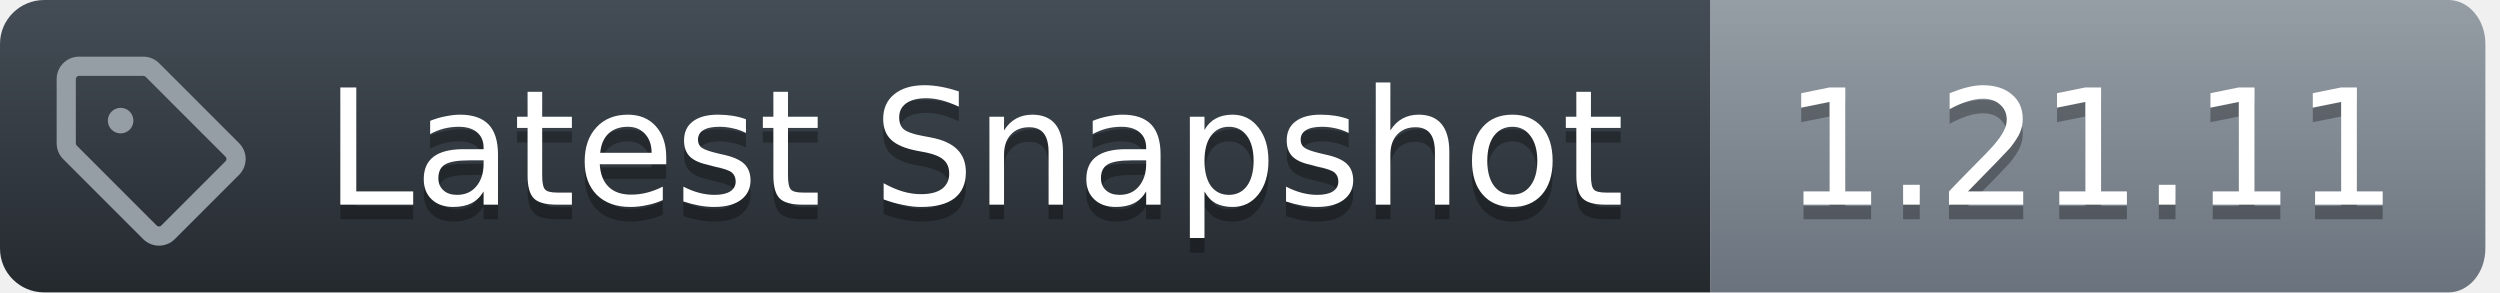
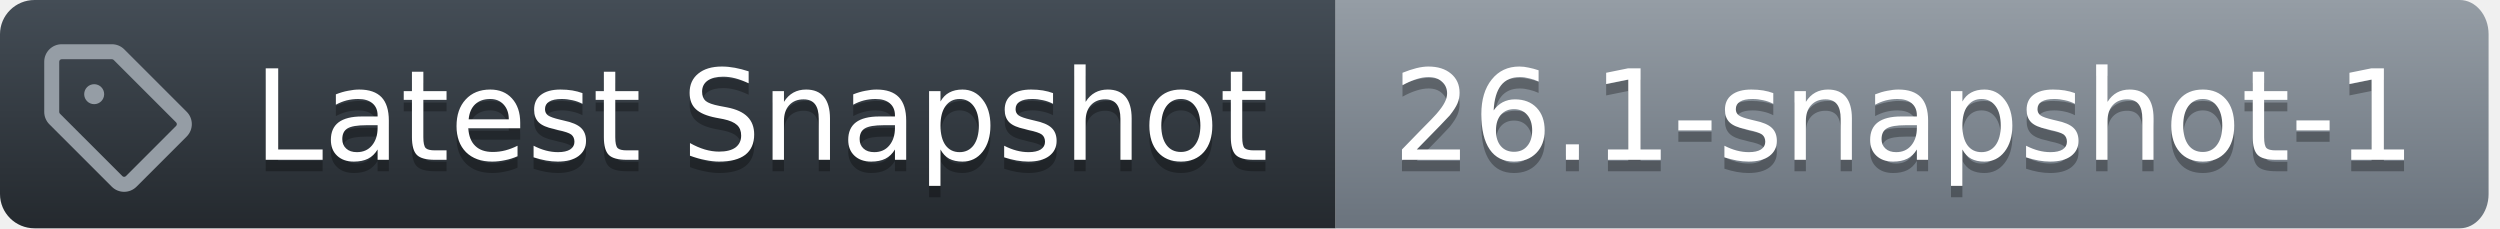
- <svg xmlns="http://www.w3.org/2000/svg" width="171" height="20">
+ <svg xmlns="http://www.w3.org/2000/svg" width="219" height="20">
  <defs>
    <linearGradient id="workflow-fill" x1="50%" y1="0%" x2="50%" y2="100%">
      <stop stop-color="#444D56" offset="0%" />
      <stop stop-color="#24292E" offset="100%" />
    </linearGradient>
    <linearGradient id="state-fill" x1="50%" y1="0%" x2="50%" y2="100%">
      <stop stop-color="#959DA5" offset="0%" />
      <stop stop-color="#6A737D" offset="100%" />
    </linearGradient>
  </defs>
  <g fill="none" fill-rule="evenodd">
    <g font-family="DejaVu Sans,Verdana,Geneva,sans-serif" font-size="11px">
      <path id="workflow_background" d="M0,3 C0,1.343 1.355,0 3.027,0 L117,0 L117,20 L3.027,20 C1.355,20 0,18.657 0,17 L0,3 Z" fill="url(#workflow-fill)" fill-rule="nonzero" />
      <text fill="#010101" fill-opacity=".3" aria-hidden="true">
        <tspan x="22.198" y="15">Latest Snapshot</tspan>
      </text>
      <text fill="#FFFFFF">
        <tspan x="22.198" y="14">Latest Snapshot</tspan>
      </text>
    </g>
    <g transform="translate(117)" font-family="DejaVu Sans,Verdana,Geneva,sans-serif" font-size="11px">
-       <path id="state_background" d="M0 0h50.47C51.869 0 53 1.343 53 3v14c0 1.657-1.132 3-2.53 3H0V0z" fill="url(#state-fill)" fill-rule="nonzero" />
+       <path id="state_background" d="M0 0h98.47C99.869 0 101 1.343 101 3v14c0 1.657-1.132 3-2.53 3H0V0z" fill="url(#state-fill)" fill-rule="nonzero" />
      <text fill="#010101" fill-opacity=".3" aria-hidden="true">
-         <tspan x="5" y="15">1.21.11</tspan>
+         <tspan x="5" y="15">26.1-snapshot-1</tspan>
      </text>
      <text fill="#FFFFFF">
-         <tspan x="5" y="14">1.21.11</tspan>
+         <tspan x="5" y="14">26.1-snapshot-1</tspan>
      </text>
    </g>
    <g transform="translate(3,3)" fill="#959DA5">
      <svg width="14" height="14" viewBox="0 0 16 16">
        <path d="M1 7.775V2.75C1 1.784 1.784 1 2.75 1h5.025c.464 0 .91.184 1.238.513l6.25 6.25a1.75 1.75 0 0 1 0 2.474l-5.026 5.026a1.75 1.75 0 0 1-2.474 0l-6.25-6.25A1.752 1.752 0 0 1 1 7.775Zm1.5 0c0 .066.026.13.073.177l6.25 6.25a.25.25 0 0 0 .354 0l5.025-5.025a.25.25 0 0 0 0-.354l-6.25-6.25a.25.25 0 0 0-.177-.073H2.75a.25.25 0 0 0-.25.25ZM6 5a1 1 0 1 1 0 2 1 1 0 0 1 0-2Z" />
      </svg>
    </g>
  </g>
</svg>
